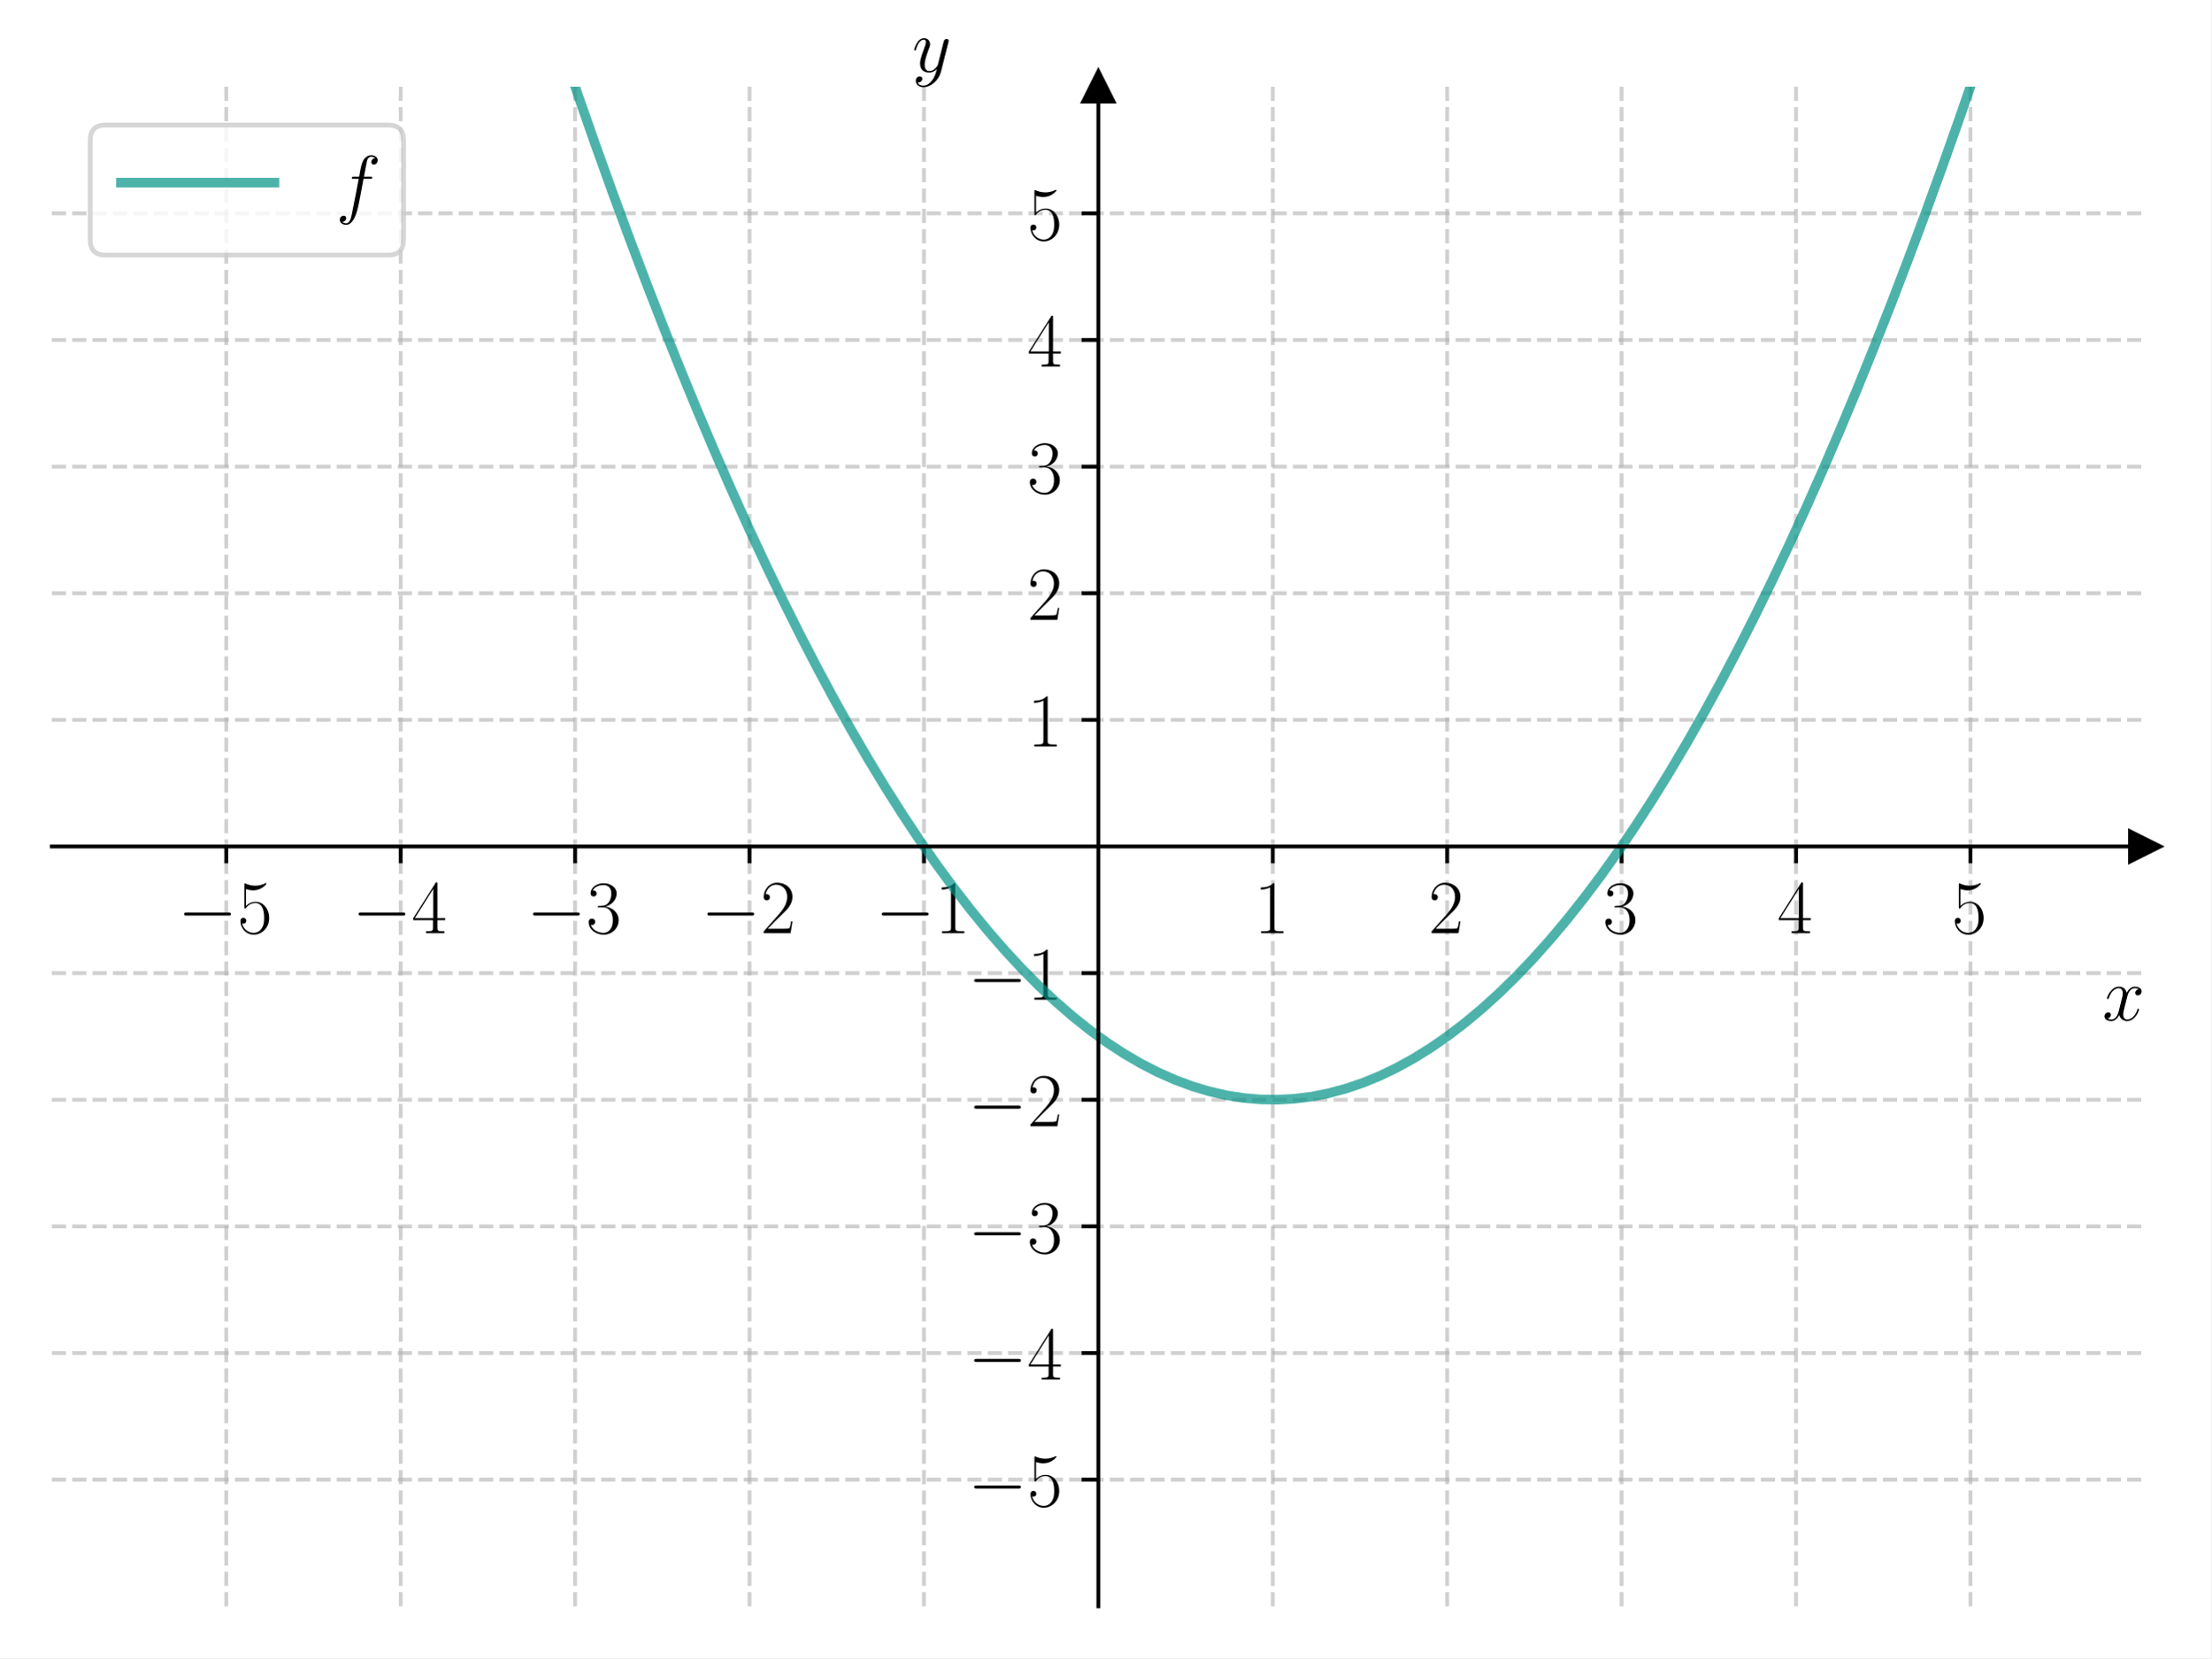
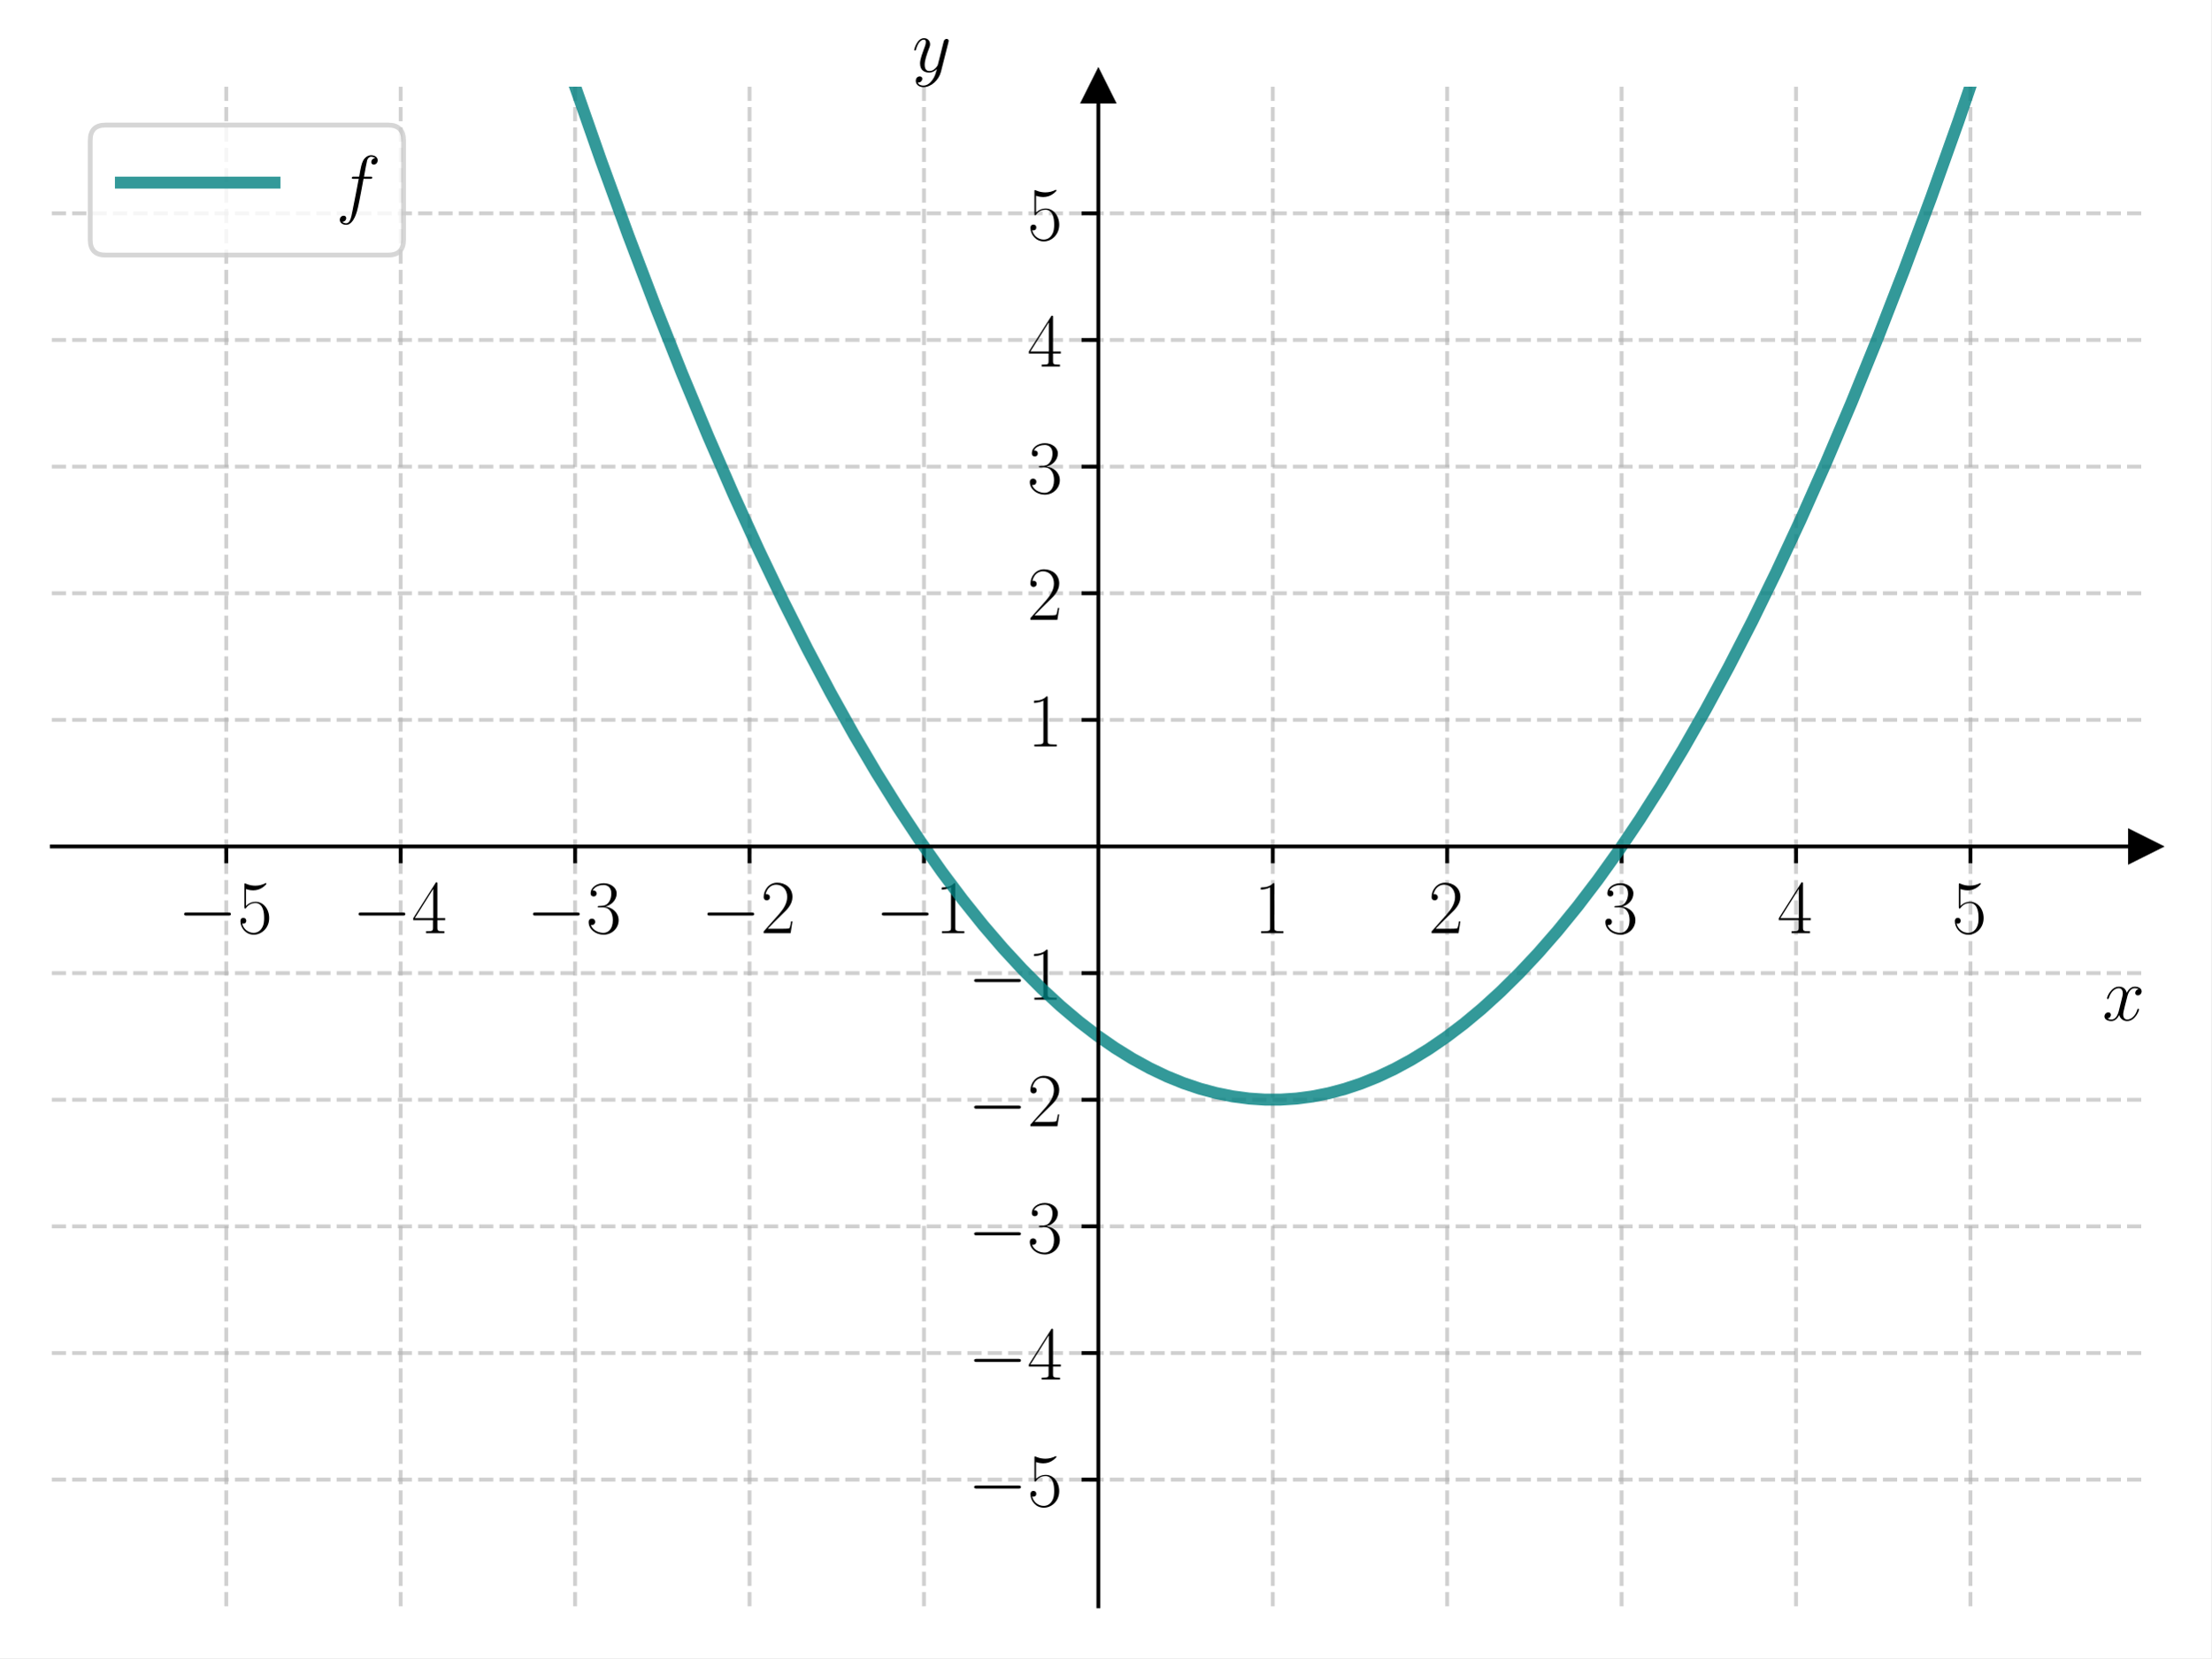
<svg xmlns="http://www.w3.org/2000/svg" xmlns:xlink="http://www.w3.org/1999/xlink" width="460.8pt" height="345.6pt" viewBox="0 0 460.8 345.6" version="1.1">
  <defs>
    <style type="text/css">*{stroke-linejoin: round; stroke-linecap: butt}</style>
  </defs>
  <g id="figure_1">
    <g id="patch_1">
      <path d="M 0 345.6  L 460.8 345.6  L 460.8 0  L 0 0  z " style="fill: #ffffff" />
    </g>
    <g id="axes_1">
      <g id="patch_2">
        <path d="M 10.8 334.8  L 447 334.8  L 447 18.065  L 10.8 18.065  z " style="fill: #ffffff" />
      </g>
      <g id="matplotlib.axis_1">
        <g id="xtick_1">
          <g id="line2d_1">
-             <path d="M 47.15 334.8  L 47.15 18.065  " clip-path="url(#pdcaec53a04)" style="fill: none; stroke-dasharray: 2.96,1.28; stroke-dashoffset: 0; stroke: #b0b0b0; stroke-opacity: 0.6; stroke-width: 0.8" />
+             <path d="M 47.15 334.8  L 47.15 18.065  " clip-path="url(#pfa3cf62dfc)" style="fill: none; stroke-dasharray: 2.96,1.28; stroke-dashoffset: 0; stroke: #b0b0b0; stroke-opacity: 0.6; stroke-width: 0.8" />
          </g>
          <g id="line2d_2">
            <defs>
-               <path id="m8e43191343" d="M 0 0  L 0 3.5  " style="stroke: #000000; stroke-width: 0.8" />
+               <path id="mfc8173d4b1" d="M 0 0  L 0 3.5  " style="stroke: #000000; stroke-width: 0.8" />
            </defs>
            <g>
-               <use xlink:href="#m8e43191343" x="47.15" y="176.432" style="stroke: #000000; stroke-width: 0.8" />
+               <use xlink:href="#mfc8173d4b1" x="47.15" y="176.432" style="stroke: #000000; stroke-width: 0.8" />
            </g>
          </g>
          <g id="text_1">
            <g transform="translate(37.04901 194.5019) scale(0.16 -0.16)">
              <defs>
                <path id="CMSY10-0" d="M 4218 1472  C 4326 1472 4442 1472 4442 1600  C 4442 1728 4326 1728 4218 1728  L 755 1728  C 646 1728 531 1728 531 1600  C 531 1472 646 1472 755 1472  L 4218 1472  z " transform="scale(0.015625)" />
                <path id="CMR17-35" d="M 730 3692  C 794 3666 1056 3584 1325 3584  C 1920 3584 2246 3911 2432 4100  C 2432 4157 2432 4192 2394 4192  C 2387 4192 2374 4192 2323 4163  C 2099 4058 1837 3973 1517 3973  C 1325 3973 1037 3999 723 4139  C 653 4171 640 4171 634 4171  C 602 4171 595 4164 595 4037  L 595 2203  C 595 2089 595 2057 659 2057  C 691 2057 704 2070 736 2114  C 941 2401 1222 2522 1542 2522  C 1766 2522 2246 2382 2246 1289  C 2246 1085 2246 715 2054 421  C 1894 159 1645 25 1370 25  C 947 25 518 320 403 814  C 429 807 480 795 506 795  C 589 795 749 840 749 1038  C 749 1210 627 1280 506 1280  C 358 1280 262 1190 262 1011  C 262 454 704 -128 1382 -128  C 2042 -128 2669 440 2669 1264  C 2669 2030 2170 2624 1549 2624  C 1222 2624 947 2503 730 2274  L 730 3692  z " transform="scale(0.015625)" />
              </defs>
              <use xlink:href="#CMSY10-0" transform="scale(0.996264)" />
              <use xlink:href="#CMR17-35" transform="translate(77.48747 0) scale(0.996264)" />
            </g>
          </g>
        </g>
        <g id="xtick_2">
          <g id="line2d_3">
-             <path d="M 83.5 334.8  L 83.5 18.065  " clip-path="url(#pdcaec53a04)" style="fill: none; stroke-dasharray: 2.96,1.28; stroke-dashoffset: 0; stroke: #b0b0b0; stroke-opacity: 0.6; stroke-width: 0.8" />
+             <path d="M 83.5 334.8  L 83.5 18.065  " clip-path="url(#pfa3cf62dfc)" style="fill: none; stroke-dasharray: 2.96,1.28; stroke-dashoffset: 0; stroke: #b0b0b0; stroke-opacity: 0.6; stroke-width: 0.8" />
          </g>
          <g id="line2d_4">
            <g>
-               <use xlink:href="#m8e43191343" x="83.5" y="176.432" style="stroke: #000000; stroke-width: 0.8" />
+               <use xlink:href="#mfc8173d4b1" x="83.5" y="176.432" style="stroke: #000000; stroke-width: 0.8" />
            </g>
          </g>
          <g id="text_2">
            <g transform="translate(73.39901 194.5019) scale(0.16 -0.16)">
              <defs>
                <path id="CMR17-34" d="M 2150 4122  C 2150 4256 2144 4256 2029 4256  L 128 1254  L 128 1088  L 1779 1088  L 1779 457  C 1779 224 1766 160 1318 160  L 1197 160  L 1197 0  C 1402 0 1747 0 1965 0  C 2182 0 2528 0 2733 0  L 2733 160  L 2611 160  C 2163 160 2150 224 2150 457  L 2150 1088  L 2803 1088  L 2803 1254  L 2150 1254  L 2150 4122  z M 1798 3703  L 1798 1254  L 256 1254  L 1798 3703  z " transform="scale(0.015625)" />
              </defs>
              <use xlink:href="#CMSY10-0" transform="scale(0.996264)" />
              <use xlink:href="#CMR17-34" transform="translate(77.48747 0) scale(0.996264)" />
            </g>
          </g>
        </g>
        <g id="xtick_3">
          <g id="line2d_5">
-             <path d="M 119.85 334.8  L 119.85 18.065  " clip-path="url(#pdcaec53a04)" style="fill: none; stroke-dasharray: 2.96,1.28; stroke-dashoffset: 0; stroke: #b0b0b0; stroke-opacity: 0.6; stroke-width: 0.8" />
+             <path d="M 119.85 334.8  L 119.85 18.065  " clip-path="url(#pfa3cf62dfc)" style="fill: none; stroke-dasharray: 2.96,1.28; stroke-dashoffset: 0; stroke: #b0b0b0; stroke-opacity: 0.6; stroke-width: 0.8" />
          </g>
          <g id="line2d_6">
            <g>
-               <use xlink:href="#m8e43191343" x="119.85" y="176.432" style="stroke: #000000; stroke-width: 0.8" />
+               <use xlink:href="#mfc8173d4b1" x="119.85" y="176.432" style="stroke: #000000; stroke-width: 0.8" />
            </g>
          </g>
          <g id="text_3">
            <g transform="translate(109.749 194.5019) scale(0.16 -0.16)">
              <defs>
                <path id="CMR17-33" d="M 1414 2157  C 1984 2157 2234 1662 2234 1090  C 2234 320 1824 25 1453 25  C 1114 25 563 194 390 693  C 422 680 454 680 486 680  C 640 680 755 782 755 948  C 755 1133 614 1216 486 1216  C 378 1216 211 1165 211 926  C 211 335 787 -128 1466 -128  C 2176 -128 2720 430 2720 1085  C 2720 1707 2208 2157 1600 2227  C 2086 2328 2554 2756 2554 3329  C 2554 3820 2048 4179 1472 4179  C 890 4179 378 3829 378 3329  C 378 3110 544 3072 627 3072  C 762 3072 877 3155 877 3321  C 877 3486 762 3569 627 3569  C 602 3569 570 3569 544 3557  C 730 3959 1235 4032 1459 4032  C 1683 4032 2106 3925 2106 3320  C 2106 3143 2080 2828 1862 2550  C 1670 2304 1453 2304 1242 2284  C 1210 2284 1062 2269 1037 2269  C 992 2263 966 2257 966 2208  C 966 2163 973 2157 1101 2157  L 1414 2157  z " transform="scale(0.015625)" />
              </defs>
              <use xlink:href="#CMSY10-0" transform="scale(0.996264)" />
              <use xlink:href="#CMR17-33" transform="translate(77.48747 0) scale(0.996264)" />
            </g>
          </g>
        </g>
        <g id="xtick_4">
          <g id="line2d_7">
-             <path d="M 156.2 334.8  L 156.2 18.065  " clip-path="url(#pdcaec53a04)" style="fill: none; stroke-dasharray: 2.96,1.28; stroke-dashoffset: 0; stroke: #b0b0b0; stroke-opacity: 0.6; stroke-width: 0.8" />
+             <path d="M 156.2 334.8  L 156.2 18.065  " clip-path="url(#pfa3cf62dfc)" style="fill: none; stroke-dasharray: 2.96,1.28; stroke-dashoffset: 0; stroke: #b0b0b0; stroke-opacity: 0.6; stroke-width: 0.8" />
          </g>
          <g id="line2d_8">
            <g>
-               <use xlink:href="#m8e43191343" x="156.2" y="176.432" style="stroke: #000000; stroke-width: 0.8" />
+               <use xlink:href="#mfc8173d4b1" x="156.2" y="176.432" style="stroke: #000000; stroke-width: 0.8" />
            </g>
          </g>
          <g id="text_4">
            <g transform="translate(146.099 194.5019) scale(0.16 -0.16)">
              <defs>
                <path id="CMR17-32" d="M 2669 989  L 2554 989  C 2490 536 2438 459 2413 420  C 2381 369 1920 369 1830 369  L 602 369  C 832 619 1280 1072 1824 1597  C 2214 1967 2669 2402 2669 3035  C 2669 3790 2067 4224 1395 4224  C 691 4224 262 3604 262 3030  C 262 2780 448 2748 525 2748  C 589 2748 781 2787 781 3010  C 781 3207 614 3264 525 3264  C 486 3264 448 3258 422 3245  C 544 3790 915 4058 1306 4058  C 1862 4058 2227 3617 2227 3035  C 2227 2479 1901 2000 1536 1584  L 262 146  L 262 0  L 2515 0  L 2669 989  z " transform="scale(0.015625)" />
              </defs>
              <use xlink:href="#CMSY10-0" transform="scale(0.996264)" />
              <use xlink:href="#CMR17-32" transform="translate(77.48747 0) scale(0.996264)" />
            </g>
          </g>
        </g>
        <g id="xtick_5">
          <g id="line2d_9">
-             <path d="M 192.55 334.8  L 192.55 18.065  " clip-path="url(#pdcaec53a04)" style="fill: none; stroke-dasharray: 2.96,1.28; stroke-dashoffset: 0; stroke: #b0b0b0; stroke-opacity: 0.6; stroke-width: 0.8" />
+             <path d="M 192.55 334.8  L 192.55 18.065  " clip-path="url(#pfa3cf62dfc)" style="fill: none; stroke-dasharray: 2.96,1.28; stroke-dashoffset: 0; stroke: #b0b0b0; stroke-opacity: 0.6; stroke-width: 0.8" />
          </g>
          <g id="line2d_10">
            <g>
-               <use xlink:href="#m8e43191343" x="192.55" y="176.432" style="stroke: #000000; stroke-width: 0.8" />
+               <use xlink:href="#mfc8173d4b1" x="192.55" y="176.432" style="stroke: #000000; stroke-width: 0.8" />
            </g>
          </g>
          <g id="text_5">
            <g transform="translate(182.449 194.5019) scale(0.16 -0.16)">
              <defs>
                <path id="CMR17-31" d="M 1702 4058  C 1702 4192 1696 4192 1606 4192  C 1357 3916 979 3827 621 3827  C 602 3827 570 3827 563 3808  C 557 3795 557 3782 557 3648  C 755 3648 1088 3686 1344 3839  L 1344 461  C 1344 236 1331 160 781 160  L 589 160  L 589 0  C 896 0 1216 0 1523 0  C 1830 0 2150 0 2458 0  L 2458 160  L 2266 160  C 1715 160 1702 230 1702 458  L 1702 4058  z " transform="scale(0.015625)" />
              </defs>
              <use xlink:href="#CMSY10-0" transform="scale(0.996264)" />
              <use xlink:href="#CMR17-31" transform="translate(77.48747 0) scale(0.996264)" />
            </g>
          </g>
        </g>
        <g id="xtick_6">
          <g id="line2d_11">
-             <path d="M 265.25 334.8  L 265.25 18.065  " clip-path="url(#pdcaec53a04)" style="fill: none; stroke-dasharray: 2.96,1.28; stroke-dashoffset: 0; stroke: #b0b0b0; stroke-opacity: 0.6; stroke-width: 0.8" />
+             <path d="M 265.25 334.8  L 265.25 18.065  " clip-path="url(#pfa3cf62dfc)" style="fill: none; stroke-dasharray: 2.96,1.28; stroke-dashoffset: 0; stroke: #b0b0b0; stroke-opacity: 0.6; stroke-width: 0.8" />
          </g>
          <g id="line2d_12">
            <g>
-               <use xlink:href="#m8e43191343" x="265.25" y="176.432" style="stroke: #000000; stroke-width: 0.8" />
+               <use xlink:href="#mfc8173d4b1" x="265.25" y="176.432" style="stroke: #000000; stroke-width: 0.8" />
            </g>
          </g>
          <g id="text_6">
            <g transform="translate(261.348 194.5019) scale(0.16 -0.16)">
              <use xlink:href="#CMR17-31" transform="scale(0.996264)" />
            </g>
          </g>
        </g>
        <g id="xtick_7">
          <g id="line2d_13">
-             <path d="M 301.6 334.8  L 301.6 18.065  " clip-path="url(#pdcaec53a04)" style="fill: none; stroke-dasharray: 2.96,1.28; stroke-dashoffset: 0; stroke: #b0b0b0; stroke-opacity: 0.6; stroke-width: 0.8" />
+             <path d="M 301.6 334.8  L 301.6 18.065  " clip-path="url(#pfa3cf62dfc)" style="fill: none; stroke-dasharray: 2.96,1.28; stroke-dashoffset: 0; stroke: #b0b0b0; stroke-opacity: 0.6; stroke-width: 0.8" />
          </g>
          <g id="line2d_14">
            <g>
-               <use xlink:href="#m8e43191343" x="301.6" y="176.432" style="stroke: #000000; stroke-width: 0.8" />
+               <use xlink:href="#mfc8173d4b1" x="301.6" y="176.432" style="stroke: #000000; stroke-width: 0.8" />
            </g>
          </g>
          <g id="text_7">
            <g transform="translate(297.698 194.5019) scale(0.16 -0.16)">
              <use xlink:href="#CMR17-32" transform="scale(0.996264)" />
            </g>
          </g>
        </g>
        <g id="xtick_8">
          <g id="line2d_15">
-             <path d="M 337.95 334.8  L 337.95 18.065  " clip-path="url(#pdcaec53a04)" style="fill: none; stroke-dasharray: 2.96,1.28; stroke-dashoffset: 0; stroke: #b0b0b0; stroke-opacity: 0.6; stroke-width: 0.8" />
+             <path d="M 337.95 334.8  L 337.95 18.065  " clip-path="url(#pfa3cf62dfc)" style="fill: none; stroke-dasharray: 2.96,1.28; stroke-dashoffset: 0; stroke: #b0b0b0; stroke-opacity: 0.6; stroke-width: 0.8" />
          </g>
          <g id="line2d_16">
            <g>
-               <use xlink:href="#m8e43191343" x="337.95" y="176.432" style="stroke: #000000; stroke-width: 0.8" />
+               <use xlink:href="#mfc8173d4b1" x="337.95" y="176.432" style="stroke: #000000; stroke-width: 0.8" />
            </g>
          </g>
          <g id="text_8">
            <g transform="translate(334.048 194.5019) scale(0.16 -0.16)">
              <use xlink:href="#CMR17-33" transform="scale(0.996264)" />
            </g>
          </g>
        </g>
        <g id="xtick_9">
          <g id="line2d_17">
-             <path d="M 374.3 334.8  L 374.3 18.065  " clip-path="url(#pdcaec53a04)" style="fill: none; stroke-dasharray: 2.96,1.28; stroke-dashoffset: 0; stroke: #b0b0b0; stroke-opacity: 0.6; stroke-width: 0.8" />
+             <path d="M 374.3 334.8  L 374.3 18.065  " clip-path="url(#pfa3cf62dfc)" style="fill: none; stroke-dasharray: 2.96,1.28; stroke-dashoffset: 0; stroke: #b0b0b0; stroke-opacity: 0.6; stroke-width: 0.8" />
          </g>
          <g id="line2d_18">
            <g>
-               <use xlink:href="#m8e43191343" x="374.3" y="176.432" style="stroke: #000000; stroke-width: 0.8" />
+               <use xlink:href="#mfc8173d4b1" x="374.3" y="176.432" style="stroke: #000000; stroke-width: 0.8" />
            </g>
          </g>
          <g id="text_9">
            <g transform="translate(370.398 194.5019) scale(0.16 -0.16)">
              <use xlink:href="#CMR17-34" transform="scale(0.996264)" />
            </g>
          </g>
        </g>
        <g id="xtick_10">
          <g id="line2d_19">
-             <path d="M 410.65 334.8  L 410.65 18.065  " clip-path="url(#pdcaec53a04)" style="fill: none; stroke-dasharray: 2.96,1.28; stroke-dashoffset: 0; stroke: #b0b0b0; stroke-opacity: 0.6; stroke-width: 0.8" />
+             <path d="M 410.65 334.8  L 410.65 18.065  " clip-path="url(#pfa3cf62dfc)" style="fill: none; stroke-dasharray: 2.96,1.28; stroke-dashoffset: 0; stroke: #b0b0b0; stroke-opacity: 0.6; stroke-width: 0.8" />
          </g>
          <g id="line2d_20">
            <g>
-               <use xlink:href="#m8e43191343" x="410.65" y="176.432" style="stroke: #000000; stroke-width: 0.8" />
+               <use xlink:href="#mfc8173d4b1" x="410.65" y="176.432" style="stroke: #000000; stroke-width: 0.8" />
            </g>
          </g>
          <g id="text_10">
            <g transform="translate(406.748 194.5019) scale(0.16 -0.16)">
              <use xlink:href="#CMR17-35" transform="scale(0.996264)" />
            </g>
          </g>
        </g>
        <g id="text_11">
          <g transform="translate(438.1306 212.6709) scale(0.16 -0.16)">
            <defs>
              <path id="CMMI12-78" d="M 3034 2606  C 2829 2567 2752 2414 2752 2293  C 2752 2139 2874 2088 2963 2088  C 3155 2088 3290 2254 3290 2427  C 3290 2695 2982 2816 2714 2816  C 2323 2816 2106 2433 2048 2312  C 1901 2816 1504 2816 1389 2816  C 736 2816 390 1980 390 1839  C 390 1814 416 1782 461 1782  C 512 1782 525 1820 538 1846  C 755 2555 1184 2689 1370 2689  C 1658 2689 1715 2420 1715 2267  C 1715 2127 1677 1980 1600 1673  L 1382 798  C 1286 415 1101 64 762 64  C 730 64 570 64 435 147  C 666 192 717 383 717 460  C 717 588 621 664 499 664  C 346 664 179 530 179 326  C 179 57 480 -64 755 -64  C 1062 -64 1280 179 1414 441  C 1517 64 1837 -64 2074 -64  C 2726 -64 3072 773 3072 913  C 3072 945 3046 971 3008 971  C 2950 971 2944 939 2925 888  C 2752 326 2381 64 2093 64  C 1869 64 1747 230 1747 492  C 1747 632 1773 734 1875 1156  L 2099 2024  C 2195 2408 2413 2689 2707 2689  C 2720 2689 2899 2689 3034 2606  z " transform="scale(0.015625)" />
            </defs>
            <use xlink:href="#CMMI12-78" transform="scale(0.996264)" />
          </g>
        </g>
      </g>
      <g id="matplotlib.axis_2">
        <g id="ytick_1">
          <g id="line2d_21">
-             <path d="M 10.8 308.405  L 447 308.405  " clip-path="url(#pdcaec53a04)" style="fill: none; stroke-dasharray: 2.96,1.28; stroke-dashoffset: 0; stroke: #b0b0b0; stroke-opacity: 0.6; stroke-width: 0.8" />
+             <path d="M 10.8 308.405  L 447 308.405  " clip-path="url(#pfa3cf62dfc)" style="fill: none; stroke-dasharray: 2.96,1.28; stroke-dashoffset: 0; stroke: #b0b0b0; stroke-opacity: 0.6; stroke-width: 0.8" />
          </g>
          <g id="line2d_22">
            <defs>
-               <path id="mb602d91a02" d="M 0 0  L -3.5 0  " style="stroke: #000000; stroke-width: 0.8" />
+               <path id="m21f76dee84" d="M 0 0  L -3.5 0  " style="stroke: #000000; stroke-width: 0.8" />
            </defs>
            <g>
-               <use xlink:href="#mb602d91a02" x="228.9" y="308.405" style="stroke: #000000; stroke-width: 0.8" />
+               <use xlink:href="#m21f76dee84" x="228.9" y="308.405" style="stroke: #000000; stroke-width: 0.8" />
            </g>
          </g>
          <g id="text_12">
            <g transform="translate(201.698 313.9402) scale(0.16 -0.16)">
              <use xlink:href="#CMSY10-0" transform="scale(0.996264)" />
              <use xlink:href="#CMR17-35" transform="translate(77.48747 0) scale(0.996264)" />
            </g>
          </g>
        </g>
        <g id="ytick_2">
          <g id="line2d_23">
-             <path d="M 10.8 282.011  L 447 282.011  " clip-path="url(#pdcaec53a04)" style="fill: none; stroke-dasharray: 2.96,1.28; stroke-dashoffset: 0; stroke: #b0b0b0; stroke-opacity: 0.6; stroke-width: 0.8" />
+             <path d="M 10.8 282.011  L 447 282.011  " clip-path="url(#pfa3cf62dfc)" style="fill: none; stroke-dasharray: 2.96,1.28; stroke-dashoffset: 0; stroke: #b0b0b0; stroke-opacity: 0.6; stroke-width: 0.8" />
          </g>
          <g id="line2d_24">
            <g>
-               <use xlink:href="#mb602d91a02" x="228.9" y="282.011" style="stroke: #000000; stroke-width: 0.8" />
+               <use xlink:href="#m21f76dee84" x="228.9" y="282.011" style="stroke: #000000; stroke-width: 0.8" />
            </g>
          </g>
          <g id="text_13">
            <g transform="translate(201.698 287.5455) scale(0.16 -0.16)">
              <use xlink:href="#CMSY10-0" transform="scale(0.996264)" />
              <use xlink:href="#CMR17-34" transform="translate(77.48747 0) scale(0.996264)" />
            </g>
          </g>
        </g>
        <g id="ytick_3">
          <g id="line2d_25">
-             <path d="M 10.8 255.616  L 447 255.616  " clip-path="url(#pdcaec53a04)" style="fill: none; stroke-dasharray: 2.96,1.28; stroke-dashoffset: 0; stroke: #b0b0b0; stroke-opacity: 0.6; stroke-width: 0.8" />
+             <path d="M 10.8 255.616  L 447 255.616  " clip-path="url(#pfa3cf62dfc)" style="fill: none; stroke-dasharray: 2.96,1.28; stroke-dashoffset: 0; stroke: #b0b0b0; stroke-opacity: 0.6; stroke-width: 0.8" />
          </g>
          <g id="line2d_26">
            <g>
-               <use xlink:href="#mb602d91a02" x="228.9" y="255.616" style="stroke: #000000; stroke-width: 0.8" />
+               <use xlink:href="#m21f76dee84" x="228.9" y="255.616" style="stroke: #000000; stroke-width: 0.8" />
            </g>
          </g>
          <g id="text_14">
            <g transform="translate(201.698 261.1509) scale(0.16 -0.16)">
              <use xlink:href="#CMSY10-0" transform="scale(0.996264)" />
              <use xlink:href="#CMR17-33" transform="translate(77.48747 0) scale(0.996264)" />
            </g>
          </g>
        </g>
        <g id="ytick_4">
          <g id="line2d_27">
-             <path d="M 10.8 229.222  L 447 229.222  " clip-path="url(#pdcaec53a04)" style="fill: none; stroke-dasharray: 2.96,1.28; stroke-dashoffset: 0; stroke: #b0b0b0; stroke-opacity: 0.6; stroke-width: 0.8" />
+             <path d="M 10.8 229.222  L 447 229.222  " clip-path="url(#pfa3cf62dfc)" style="fill: none; stroke-dasharray: 2.96,1.28; stroke-dashoffset: 0; stroke: #b0b0b0; stroke-opacity: 0.6; stroke-width: 0.8" />
          </g>
          <g id="line2d_28">
            <g>
-               <use xlink:href="#mb602d91a02" x="228.9" y="229.222" style="stroke: #000000; stroke-width: 0.8" />
+               <use xlink:href="#m21f76dee84" x="228.9" y="229.222" style="stroke: #000000; stroke-width: 0.8" />
            </g>
          </g>
          <g id="text_15">
            <g transform="translate(201.698 234.7563) scale(0.16 -0.16)">
              <use xlink:href="#CMSY10-0" transform="scale(0.996264)" />
              <use xlink:href="#CMR17-32" transform="translate(77.48747 0) scale(0.996264)" />
            </g>
          </g>
        </g>
        <g id="ytick_5">
          <g id="line2d_29">
-             <path d="M 10.8 202.827  L 447 202.827  " clip-path="url(#pdcaec53a04)" style="fill: none; stroke-dasharray: 2.96,1.28; stroke-dashoffset: 0; stroke: #b0b0b0; stroke-opacity: 0.6; stroke-width: 0.8" />
+             <path d="M 10.8 202.827  L 447 202.827  " clip-path="url(#pfa3cf62dfc)" style="fill: none; stroke-dasharray: 2.96,1.28; stroke-dashoffset: 0; stroke: #b0b0b0; stroke-opacity: 0.6; stroke-width: 0.8" />
          </g>
          <g id="line2d_30">
            <g>
-               <use xlink:href="#mb602d91a02" x="228.9" y="202.827" style="stroke: #000000; stroke-width: 0.8" />
+               <use xlink:href="#m21f76dee84" x="228.9" y="202.827" style="stroke: #000000; stroke-width: 0.8" />
            </g>
          </g>
          <g id="text_16">
            <g transform="translate(201.698 208.3617) scale(0.16 -0.16)">
              <use xlink:href="#CMSY10-0" transform="scale(0.996264)" />
              <use xlink:href="#CMR17-31" transform="translate(77.48747 0) scale(0.996264)" />
            </g>
          </g>
        </g>
        <g id="ytick_6">
          <g id="line2d_31">
-             <path d="M 10.8 150.038  L 447 150.038  " clip-path="url(#pdcaec53a04)" style="fill: none; stroke-dasharray: 2.96,1.28; stroke-dashoffset: 0; stroke: #b0b0b0; stroke-opacity: 0.6; stroke-width: 0.8" />
+             <path d="M 10.8 150.038  L 447 150.038  " clip-path="url(#pfa3cf62dfc)" style="fill: none; stroke-dasharray: 2.96,1.28; stroke-dashoffset: 0; stroke: #b0b0b0; stroke-opacity: 0.6; stroke-width: 0.8" />
          </g>
          <g id="line2d_32">
            <g>
-               <use xlink:href="#mb602d91a02" x="228.9" y="150.038" style="stroke: #000000; stroke-width: 0.8" />
+               <use xlink:href="#m21f76dee84" x="228.9" y="150.038" style="stroke: #000000; stroke-width: 0.8" />
            </g>
          </g>
          <g id="text_17">
            <g transform="translate(214.096 155.5724) scale(0.16 -0.16)">
              <use xlink:href="#CMR17-31" transform="scale(0.996264)" />
            </g>
          </g>
        </g>
        <g id="ytick_7">
          <g id="line2d_33">
-             <path d="M 10.8 123.643  L 447 123.643  " clip-path="url(#pdcaec53a04)" style="fill: none; stroke-dasharray: 2.96,1.28; stroke-dashoffset: 0; stroke: #b0b0b0; stroke-opacity: 0.6; stroke-width: 0.8" />
+             <path d="M 10.8 123.643  L 447 123.643  " clip-path="url(#pfa3cf62dfc)" style="fill: none; stroke-dasharray: 2.96,1.28; stroke-dashoffset: 0; stroke: #b0b0b0; stroke-opacity: 0.6; stroke-width: 0.8" />
          </g>
          <g id="line2d_34">
            <g>
-               <use xlink:href="#mb602d91a02" x="228.9" y="123.643" style="stroke: #000000; stroke-width: 0.8" />
+               <use xlink:href="#m21f76dee84" x="228.9" y="123.643" style="stroke: #000000; stroke-width: 0.8" />
            </g>
          </g>
          <g id="text_18">
            <g transform="translate(214.096 129.1778) scale(0.16 -0.16)">
              <use xlink:href="#CMR17-32" transform="scale(0.996264)" />
            </g>
          </g>
        </g>
        <g id="ytick_8">
          <g id="line2d_35">
-             <path d="M 10.8 97.248  L 447 97.248  " clip-path="url(#pdcaec53a04)" style="fill: none; stroke-dasharray: 2.96,1.28; stroke-dashoffset: 0; stroke: #b0b0b0; stroke-opacity: 0.6; stroke-width: 0.8" />
+             <path d="M 10.8 97.248  L 447 97.248  " clip-path="url(#pfa3cf62dfc)" style="fill: none; stroke-dasharray: 2.96,1.28; stroke-dashoffset: 0; stroke: #b0b0b0; stroke-opacity: 0.6; stroke-width: 0.8" />
          </g>
          <g id="line2d_36">
            <g>
-               <use xlink:href="#mb602d91a02" x="228.9" y="97.248" style="stroke: #000000; stroke-width: 0.8" />
+               <use xlink:href="#m21f76dee84" x="228.9" y="97.248" style="stroke: #000000; stroke-width: 0.8" />
            </g>
          </g>
          <g id="text_19">
            <g transform="translate(214.096 102.7832) scale(0.16 -0.16)">
              <use xlink:href="#CMR17-33" transform="scale(0.996264)" />
            </g>
          </g>
        </g>
        <g id="ytick_9">
          <g id="line2d_37">
-             <path d="M 10.8 70.854  L 447 70.854  " clip-path="url(#pdcaec53a04)" style="fill: none; stroke-dasharray: 2.96,1.28; stroke-dashoffset: 0; stroke: #b0b0b0; stroke-opacity: 0.6; stroke-width: 0.8" />
+             <path d="M 10.8 70.854  L 447 70.854  " clip-path="url(#pfa3cf62dfc)" style="fill: none; stroke-dasharray: 2.96,1.28; stroke-dashoffset: 0; stroke: #b0b0b0; stroke-opacity: 0.6; stroke-width: 0.8" />
          </g>
          <g id="line2d_38">
            <g>
-               <use xlink:href="#mb602d91a02" x="228.9" y="70.854" style="stroke: #000000; stroke-width: 0.8" />
+               <use xlink:href="#m21f76dee84" x="228.9" y="70.854" style="stroke: #000000; stroke-width: 0.8" />
            </g>
          </g>
          <g id="text_20">
            <g transform="translate(214.096 76.38857) scale(0.16 -0.16)">
              <use xlink:href="#CMR17-34" transform="scale(0.996264)" />
            </g>
          </g>
        </g>
        <g id="ytick_10">
          <g id="line2d_39">
-             <path d="M 10.8 44.459  L 447 44.459  " clip-path="url(#pdcaec53a04)" style="fill: none; stroke-dasharray: 2.96,1.28; stroke-dashoffset: 0; stroke: #b0b0b0; stroke-opacity: 0.6; stroke-width: 0.8" />
+             <path d="M 10.8 44.459  L 447 44.459  " clip-path="url(#pfa3cf62dfc)" style="fill: none; stroke-dasharray: 2.96,1.28; stroke-dashoffset: 0; stroke: #b0b0b0; stroke-opacity: 0.6; stroke-width: 0.8" />
          </g>
          <g id="line2d_40">
            <g>
-               <use xlink:href="#mb602d91a02" x="228.9" y="44.459" style="stroke: #000000; stroke-width: 0.8" />
+               <use xlink:href="#m21f76dee84" x="228.9" y="44.459" style="stroke: #000000; stroke-width: 0.8" />
            </g>
          </g>
          <g id="text_21">
            <g transform="translate(214.096 49.99395) scale(0.16 -0.16)">
              <use xlink:href="#CMR17-35" transform="scale(0.996264)" />
            </g>
          </g>
        </g>
        <g id="text_22">
          <g transform="translate(190.0877 14.96506) scale(0.16 -0.16)">
            <defs>
              <path id="CMMI12-79" d="M 1683 -700  C 1510 -939 1261 -1152 947 -1152  C 870 -1152 563 -1152 467 -889  C 486 -895 518 -895 531 -895  C 723 -895 851 -729 851 -582  C 851 -435 730 -384 634 -384  C 531 -384 307 -458 307 -759  C 307 -1071 582 -1286 947 -1286  C 1587 -1286 2234 -700 2413 6  L 3040 2485  C 3046 2517 3059 2556 3059 2594  C 3059 2689 2982 2753 2886 2753  C 2829 2753 2694 2727 2643 2535  L 2170 658  C 2138 543 2138 530 2086 460  C 1958 281 1747 64 1440 64  C 1082 64 1050 415 1050 588  C 1050 952 1222 1443 1395 1903  C 1466 2088 1504 2178 1504 2305  C 1504 2574 1312 2816 998 2816  C 410 2816 173 1890 173 1839  C 173 1814 198 1782 243 1782  C 301 1782 307 1807 333 1897  C 486 2433 730 2689 979 2689  C 1037 2689 1146 2689 1146 2478  C 1146 2312 1075 2127 979 1884  C 666 1047 666 837 666 683  C 666 77 1101 -64 1421 -64  C 1606 -64 1837 -6 2061 230  L 2067 224  C 1971 -147 1907 -392 1683 -700  z " transform="scale(0.015625)" />
            </defs>
            <use xlink:href="#CMMI12-79" transform="scale(0.996264)" />
          </g>
        </g>
      </g>
      <g id="line2d_41">
        <defs>
-           <path id="m3a00edc4c2" d="M 3 0  L -3 -3  L -3 3  z " style="stroke: #000000; stroke-linejoin: miter" />
+           <path id="m7cb02f9891" d="M 3 0  L -3 -3  L -3 3  z " style="stroke: #000000; stroke-linejoin: miter" />
        </defs>
        <g>
-           <use xlink:href="#m3a00edc4c2" x="447" y="176.432" style="stroke: #000000; stroke-linejoin: miter" />
+           <use xlink:href="#m7cb02f9891" x="447" y="176.432" style="stroke: #000000; stroke-linejoin: miter" />
        </g>
      </g>
      <g id="line2d_42">
        <defs>
-           <path id="me9dba86f5b" d="M 0 -3  L -3 3  L 3 3  z " style="stroke: #000000; stroke-linejoin: miter" />
+           <path id="m58b63bcf97" d="M 0 -3  L -3 3  L 3 3  z " style="stroke: #000000; stroke-linejoin: miter" />
        </defs>
        <g>
-           <use xlink:href="#me9dba86f5b" x="228.9" y="18.065" style="stroke: #000000; stroke-linejoin: miter" />
+           <use xlink:href="#m58b63bcf97" x="228.9" y="18.065" style="stroke: #000000; stroke-linejoin: miter" />
        </g>
      </g>
      <g id="line2d_43">
-         <path d="M 113.428 -1  L 116.972 9.622  L 120.525 20.021  L 124.078 30.167  L 127.632 40.062  L 131.185 49.704  L 134.738 59.093  L 138.291 68.231  L 141.845 77.116  L 145.398 85.75  L 148.951 94.131  L 152.505 102.259  L 156.058 110.136  L 159.611 117.76  L 163.164 125.132  L 166.718 132.252  L 170.271 139.12  L 173.824 145.735  L 177.378 152.099  L 180.931 158.21  L 184.484 164.069  L 188.037 169.675  L 191.591 175.03  L 195.144 180.132  L 198.697 184.982  L 202.25 189.58  L 205.804 193.925  L 209.357 198.019  L 212.91 201.86  L 216.464 205.449  L 220.017 208.786  L 223.57 211.87  L 227.123 214.703  L 230.677 217.283  L 234.23 219.611  L 237.783 221.686  L 241.336 223.51  L 244.89 225.081  L 248.443 226.4  L 251.996 227.467  L 255.55 228.282  L 259.103 228.844  L 262.656 229.154  L 266.209 229.212  L 269.763 229.018  L 273.316 228.572  L 276.869 227.873  L 280.422 226.922  L 283.976 225.719  L 287.529 224.264  L 291.082 222.556  L 294.636 220.597  L 298.189 218.385  L 301.742 215.921  L 305.295 213.204  L 308.849 210.236  L 312.402 207.015  L 315.955 203.542  L 319.509 199.817  L 323.062 195.84  L 326.615 191.61  L 330.168 187.128  L 333.722 182.394  L 337.275 177.408  L 340.828 172.17  L 344.381 166.679  L 347.935 160.936  L 351.488 154.941  L 355.041 148.694  L 358.595 142.194  L 362.148 135.443  L 365.701 128.439  L 369.254 121.183  L 372.808 113.674  L 376.361 105.914  L 379.914 97.901  L 383.467 89.636  L 387.021 81.119  L 390.574 72.35  L 394.127 63.328  L 397.681 54.054  L 401.234 44.528  L 404.787 34.75  L 408.34 24.72  L 411.894 14.437  L 415.447 3.902  L 417.062 -1  " clip-path="url(#pdcaec53a04)" style="fill: none; stroke: #029386; stroke-opacity: 0.7; stroke-width: 2; stroke-linecap: square" />
+         <path d="M 113.428 -1  L 119.344 16.592  L 125.203 33.325  L 130.955 49.087  L 136.6 63.913  L 142.139 77.842  L 147.572 90.907  L 152.898 103.144  L 158.117 114.586  L 163.23 125.267  L 168.237 135.219  L 173.137 144.475  L 177.93 153.066  L 182.617 161.022  L 187.197 168.373  L 191.778 175.305  L 196.252 181.671  L 200.619 187.5  L 204.88 192.82  L 209.034 197.657  L 213.082 202.039  L 217.13 206.094  L 221.071 209.727  L 224.905 212.964  L 228.634 215.83  L 232.362 218.418  L 235.984 220.667  L 239.605 222.653  L 243.12 224.33  L 246.636 225.761  L 250.044 226.912  L 253.453 227.831  L 256.862 228.519  L 260.27 228.974  L 263.572 229.193  L 266.874 229.195  L 270.177 228.979  L 273.479 228.545  L 276.887 227.869  L 280.296 226.96  L 283.705 225.82  L 287.113 224.447  L 290.628 222.789  L 294.144 220.883  L 297.765 218.662  L 301.387 216.178  L 305.115 213.348  L 308.843 210.241  L 312.678 206.754  L 316.619 202.865  L 320.561 198.666  L 324.608 194.03  L 328.763 188.932  L 333.023 183.344  L 337.391 177.241  L 341.758 170.757  L 346.232 163.72  L 350.812 156.101  L 355.499 147.87  L 360.293 138.999  L 365.193 129.457  L 370.199 119.211  L 375.312 108.231  L 380.531 96.483  L 385.857 83.935  L 391.29 70.552  L 396.829 56.3  L 402.475 41.142  L 408.12 25.349  L 413.872 8.602  L 417.072 -1  L 417.072 -1  " clip-path="url(#pfa3cf62dfc)" style="fill: none; stroke: #008080; stroke-opacity: 0.8; stroke-width: 2.5; stroke-linecap: square" />
      </g>
      <g id="patch_3">
        <path d="M 228.9 334.8  L 228.9 18.065  " style="fill: none; stroke: #000000; stroke-width: 0.8; stroke-linejoin: miter; stroke-linecap: square" />
      </g>
      <g id="patch_4">
        <path d="M 447 334.8  L 447 18.065  " style="fill: none" />
      </g>
      <g id="patch_5">
        <path d="M 10.8 176.432  L 447 176.432  " style="fill: none; stroke: #000000; stroke-width: 0.8; stroke-linejoin: miter; stroke-linecap: square" />
      </g>
      <g id="patch_6">
        <path d="M 10.8 18.065  L 447 18.065  " style="fill: none" />
      </g>
      <g id="legend_1">
        <g id="patch_7">
          <path d="M 22 53.164  L 80.893 53.164  Q 84.093 53.164 84.093 49.964  L 84.093 29.265  Q 84.093 26.065 80.893 26.065  L 22 26.065  Q 18.8 26.065 18.8 29.265  L 18.8 49.964  Q 18.8 53.164 22 53.164  z " style="fill: #ffffff; opacity: 0.8; stroke: #cccccc; stroke-linejoin: miter" />
        </g>
        <g id="line2d_44">
-           <path d="M 25.2 38.065  L 41.2 38.065  L 57.2 38.065  " style="fill: none; stroke: #029386; stroke-opacity: 0.7; stroke-width: 2; stroke-linecap: square" />
+           <path d="M 25.2 38.065  L 41.2 38.065  L 57.2 38.065  " style="fill: none; stroke: #008080; stroke-opacity: 0.8; stroke-width: 2.5; stroke-linecap: square" />
        </g>
        <g id="text_23">
          <g transform="translate(70 43.66453) scale(0.16 -0.16)">
            <defs>
              <path id="CMMI12-66" d="M 2854 2566  C 2982 2566 3034 2566 3034 2688  C 3034 2752 2982 2752 2867 2752  L 2349 2752  C 2470 3429 2560 3897 2611 4107  C 2650 4265 2784 4416 2950 4416  C 3085 4416 3219 4358 3283 4298  C 3034 4272 2957 4082 2957 3969  C 2957 3837 3053 3759 3174 3759  C 3302 3759 3494 3870 3494 4119  C 3494 4393 3226 4544 2944 4544  C 2669 4544 2400 4334 2272 4078  C 2157 3848 2093 3611 1946 2752  L 1517 2752  C 1395 2752 1331 2752 1331 2637  C 1331 2566 1370 2566 1498 2566  L 1907 2566  C 1792 1976 1530 542 1382 -137  C 1274 -689 1178 -1152 858 -1152  C 838 -1152 653 -1152 538 -1031  C 864 -1005 864 -726 864 -720  C 864 -593 768 -517 646 -517  C 518 -517 326 -625 326 -867  C 326 -1140 608 -1280 858 -1280  C 1510 -1280 1779 -118 1850 199  C 1965 688 2278 2376 2310 2566  L 2854 2566  z " transform="scale(0.015625)" />
            </defs>
            <use xlink:href="#CMMI12-66" transform="scale(0.996264)" />
          </g>
        </g>
      </g>
    </g>
  </g>
  <defs>
-     <clipPath id="pdcaec53a04">
+     <clipPath id="pfa3cf62dfc">
      <rect x="10.8" y="18.065" width="436.2" height="316.735" />
    </clipPath>
  </defs>
</svg>
